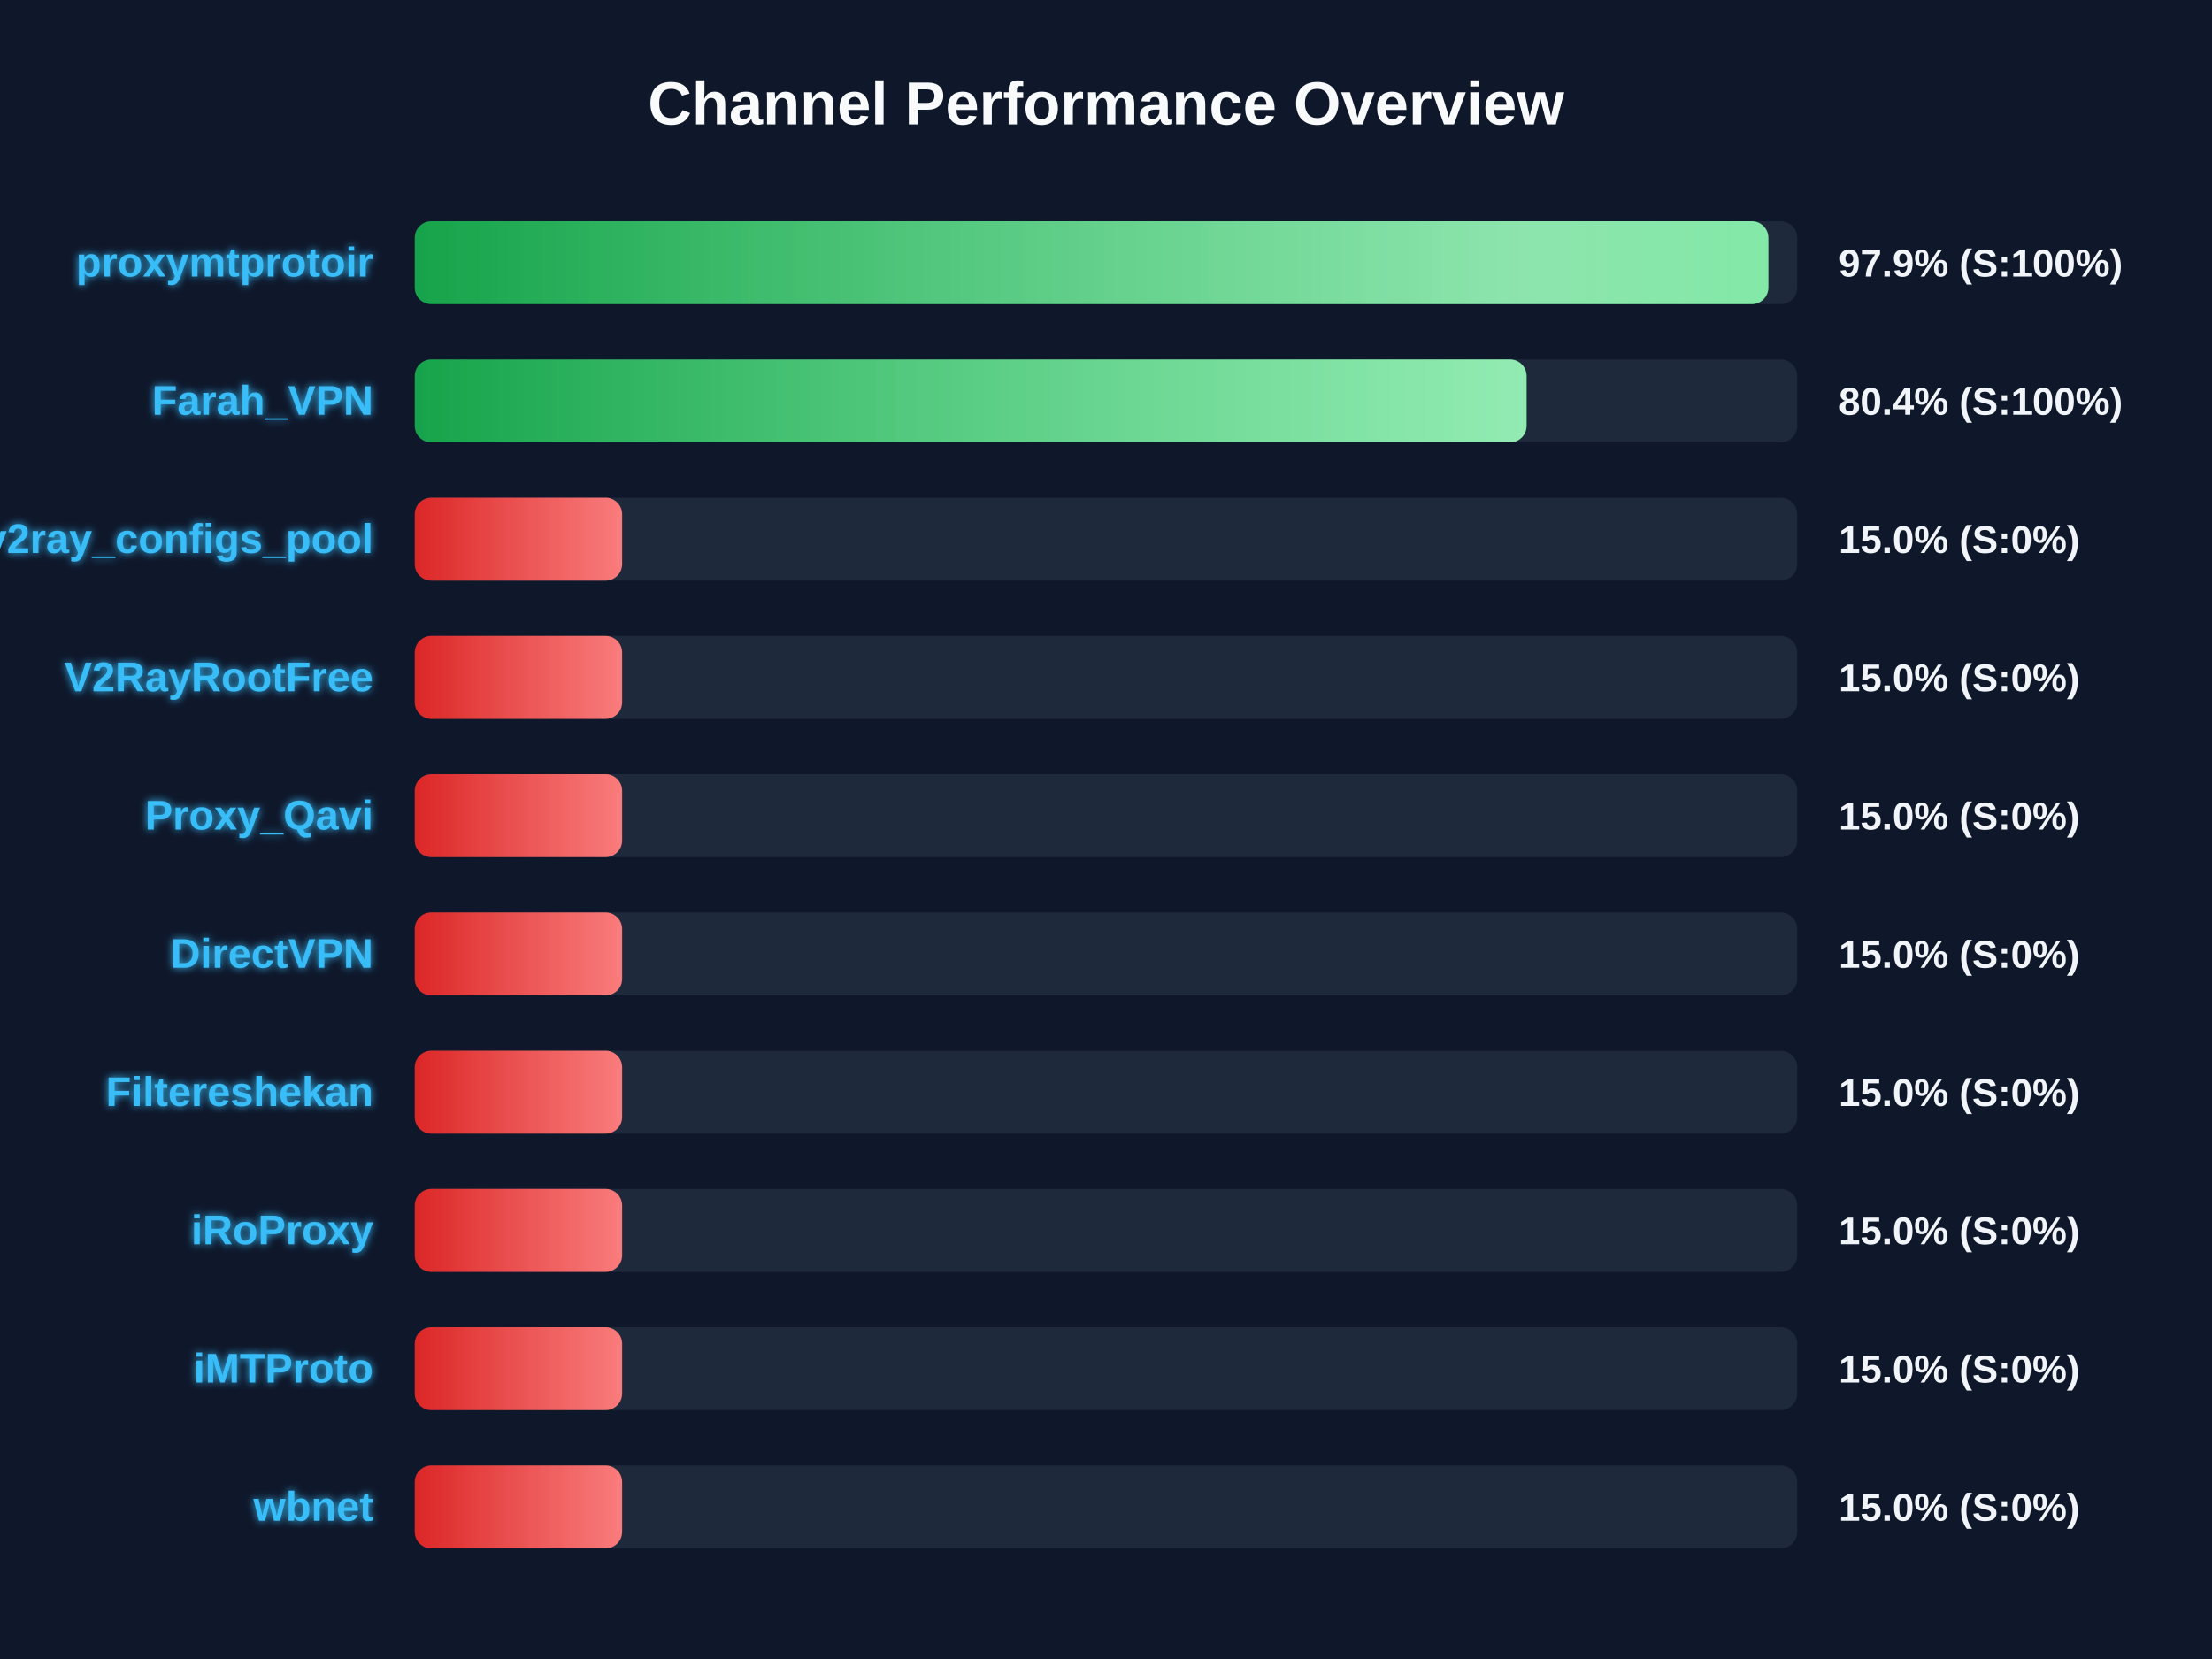
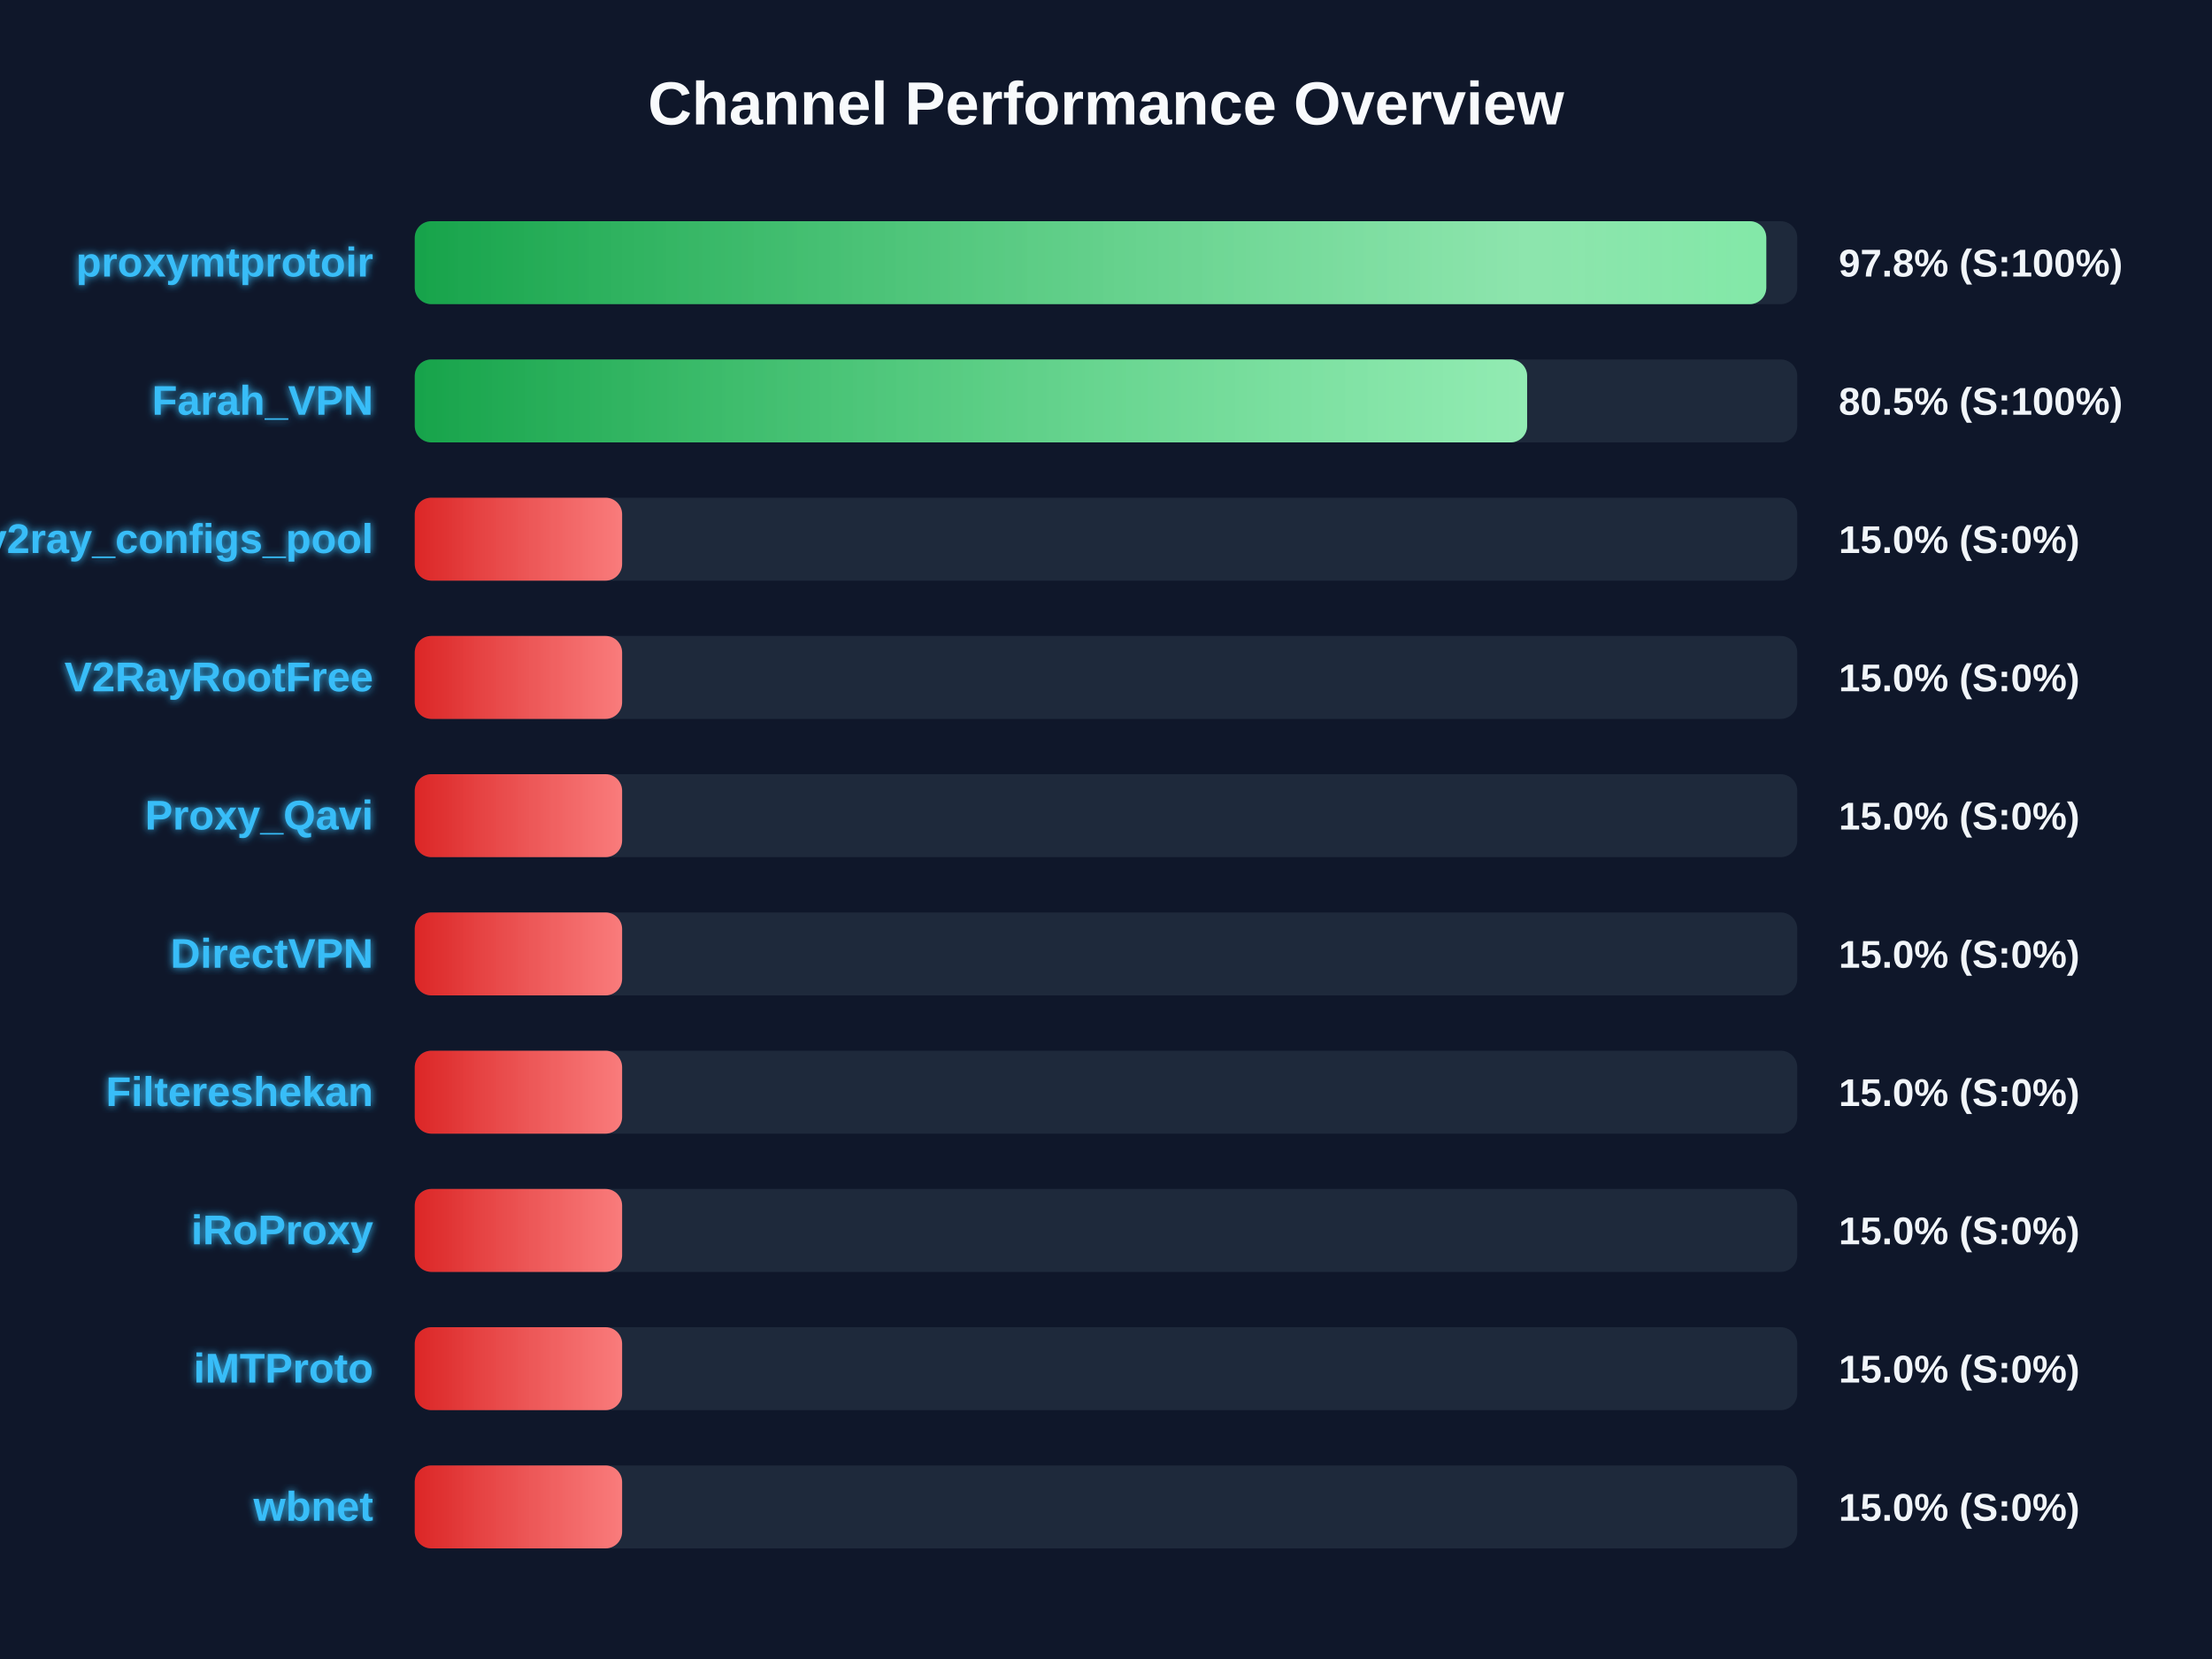
<svg xmlns="http://www.w3.org/2000/svg" width="800" height="600" version="1.1">
  <defs>
    <linearGradient id="grad-green" x1="0%" y1="0%" x2="100%" y2="0%">
      <stop offset="0%" stop-color="#16a34a" />
      <stop offset="100%" stop-color="#4ade80" />
    </linearGradient>
    <linearGradient id="grad-yellow" x1="0%" y1="0%" x2="100%" y2="0%">
      <stop offset="0%" stop-color="#ca8a04" />
      <stop offset="100%" stop-color="#fde047" />
    </linearGradient>
    <linearGradient id="grad-red" x1="0%" y1="0%" x2="100%" y2="0%">
      <stop offset="0%" stop-color="#dc2626" />
      <stop offset="100%" stop-color="#f87171" />
    </linearGradient>
    <linearGradient id="shimmer" x1="0%" y1="0%" x2="100%" y2="0%">
      <stop offset="0%" stop-color="rgba(255,255,255,0)" />
      <stop offset="50%" stop-color="rgba(255,255,255,0.4)" />
      <stop offset="100%" stop-color="rgba(255,255,255,0)" />
    </linearGradient>
    <filter id="glow" x="-20%" y="-20%" width="140%" height="140%">
      <feGaussianBlur stdDeviation="1.5" result="blur" />
      <feComposite in="SourceGraphic" in2="blur" operator="over" />
    </filter>
  </defs>
  <style>
        .bg-rect { fill: #0f172a; }
        .title { font: bold 22px 'Segoe UI', Arial, sans-serif; fill: #f8fafc; }
        .row { font: bold 15px 'Segoe UI', Arial, sans-serif; fill: #38bdf8; filter: url(#glow); }
        .score { font: bold 14px 'Segoe UI', Arial, sans-serif; fill: #f1f5f9; }
        @keyframes shimmer-anim {
            0% { transform: translateX(-100%); }
            100% { transform: translateX(200%); }
        }
        .shimmer-rect {
            animation: shimmer-anim 2.5s infinite linear;
        }
    </style>
  <rect width="100%" height="100%" class="bg-rect" />
  <text x="400" y="45" text-anchor="middle" class="title">Channel Performance Overview</text>
  <rect x="150" y="80" width="500" height="30" fill="#1e293b" rx="6" />
  <clipPath id="clip-0">
-     <rect x="150" y="80" width="489.55" height="30" rx="6" />
+     <rect x="150" y="80" width="488.8" height="30" rx="6" />
  </clipPath>
-   <rect x="150" y="80" width="489.55" height="30" fill="url(#grad-green)" rx="6" />
+   <rect x="150" y="80" width="488.8" height="30" fill="url(#grad-green)" rx="6" />
  <g clip-path="url(#clip-0)">
    <rect x="150" y="80" width="100%" height="30" fill="url(#shimmer)" class="shimmer-rect" />
  </g>
  <text x="135" y="100" text-anchor="end" class="row">proxymtprotoir</text>
-   <text x="665" y="100" text-anchor="start" class="score">97.9% (S:100%)</text>
+   <text x="665" y="100" text-anchor="start" class="score">97.8% (S:100%)</text>
  <rect x="150" y="130" width="500" height="30" fill="#1e293b" rx="6" />
  <clipPath id="clip-1">
-     <rect x="150" y="130" width="402.1" height="30" rx="6" />
+     <rect x="150" y="130" width="402.3" height="30" rx="6" />
  </clipPath>
-   <rect x="150" y="130" width="402.1" height="30" fill="url(#grad-green)" rx="6" />
+   <rect x="150" y="130" width="402.3" height="30" fill="url(#grad-green)" rx="6" />
  <g clip-path="url(#clip-1)">
    <rect x="150" y="130" width="100%" height="30" fill="url(#shimmer)" class="shimmer-rect" />
  </g>
  <text x="135" y="150" text-anchor="end" class="row">Farah_VPN</text>
-   <text x="665" y="150" text-anchor="start" class="score">80.4% (S:100%)</text>
+   <text x="665" y="150" text-anchor="start" class="score">80.5% (S:100%)</text>
  <rect x="150" y="180" width="500" height="30" fill="#1e293b" rx="6" />
  <clipPath id="clip-2">
    <rect x="150" y="180" width="75.0" height="30" rx="6" />
  </clipPath>
  <rect x="150" y="180" width="75.0" height="30" fill="url(#grad-red)" rx="6" />
  <g clip-path="url(#clip-2)">
    <rect x="150" y="180" width="100%" height="30" fill="url(#shimmer)" class="shimmer-rect" />
  </g>
  <text x="135" y="200" text-anchor="end" class="row">v2ray_configs_pool</text>
  <text x="665" y="200" text-anchor="start" class="score">15.0% (S:0%)</text>
  <rect x="150" y="230" width="500" height="30" fill="#1e293b" rx="6" />
  <clipPath id="clip-3">
    <rect x="150" y="230" width="75.0" height="30" rx="6" />
  </clipPath>
  <rect x="150" y="230" width="75.0" height="30" fill="url(#grad-red)" rx="6" />
  <g clip-path="url(#clip-3)">
    <rect x="150" y="230" width="100%" height="30" fill="url(#shimmer)" class="shimmer-rect" />
  </g>
  <text x="135" y="250" text-anchor="end" class="row">V2RayRootFree</text>
  <text x="665" y="250" text-anchor="start" class="score">15.0% (S:0%)</text>
  <rect x="150" y="280" width="500" height="30" fill="#1e293b" rx="6" />
  <clipPath id="clip-4">
    <rect x="150" y="280" width="75.0" height="30" rx="6" />
  </clipPath>
  <rect x="150" y="280" width="75.0" height="30" fill="url(#grad-red)" rx="6" />
  <g clip-path="url(#clip-4)">
    <rect x="150" y="280" width="100%" height="30" fill="url(#shimmer)" class="shimmer-rect" />
  </g>
  <text x="135" y="300" text-anchor="end" class="row">Proxy_Qavi</text>
  <text x="665" y="300" text-anchor="start" class="score">15.0% (S:0%)</text>
  <rect x="150" y="330" width="500" height="30" fill="#1e293b" rx="6" />
  <clipPath id="clip-5">
    <rect x="150" y="330" width="75.0" height="30" rx="6" />
  </clipPath>
  <rect x="150" y="330" width="75.0" height="30" fill="url(#grad-red)" rx="6" />
  <g clip-path="url(#clip-5)">
    <rect x="150" y="330" width="100%" height="30" fill="url(#shimmer)" class="shimmer-rect" />
  </g>
  <text x="135" y="350" text-anchor="end" class="row">DirectVPN</text>
  <text x="665" y="350" text-anchor="start" class="score">15.0% (S:0%)</text>
  <rect x="150" y="380" width="500" height="30" fill="#1e293b" rx="6" />
  <clipPath id="clip-6">
    <rect x="150" y="380" width="75.0" height="30" rx="6" />
  </clipPath>
  <rect x="150" y="380" width="75.0" height="30" fill="url(#grad-red)" rx="6" />
  <g clip-path="url(#clip-6)">
    <rect x="150" y="380" width="100%" height="30" fill="url(#shimmer)" class="shimmer-rect" />
  </g>
  <text x="135" y="400" text-anchor="end" class="row">Filtereshekan</text>
  <text x="665" y="400" text-anchor="start" class="score">15.0% (S:0%)</text>
  <rect x="150" y="430" width="500" height="30" fill="#1e293b" rx="6" />
  <clipPath id="clip-7">
    <rect x="150" y="430" width="75.0" height="30" rx="6" />
  </clipPath>
  <rect x="150" y="430" width="75.0" height="30" fill="url(#grad-red)" rx="6" />
  <g clip-path="url(#clip-7)">
    <rect x="150" y="430" width="100%" height="30" fill="url(#shimmer)" class="shimmer-rect" />
  </g>
  <text x="135" y="450" text-anchor="end" class="row">iRoProxy</text>
  <text x="665" y="450" text-anchor="start" class="score">15.0% (S:0%)</text>
  <rect x="150" y="480" width="500" height="30" fill="#1e293b" rx="6" />
  <clipPath id="clip-8">
    <rect x="150" y="480" width="75.0" height="30" rx="6" />
  </clipPath>
  <rect x="150" y="480" width="75.0" height="30" fill="url(#grad-red)" rx="6" />
  <g clip-path="url(#clip-8)">
    <rect x="150" y="480" width="100%" height="30" fill="url(#shimmer)" class="shimmer-rect" />
  </g>
  <text x="135" y="500" text-anchor="end" class="row">iMTProto</text>
  <text x="665" y="500" text-anchor="start" class="score">15.0% (S:0%)</text>
  <rect x="150" y="530" width="500" height="30" fill="#1e293b" rx="6" />
  <clipPath id="clip-9">
    <rect x="150" y="530" width="75.0" height="30" rx="6" />
  </clipPath>
  <rect x="150" y="530" width="75.0" height="30" fill="url(#grad-red)" rx="6" />
  <g clip-path="url(#clip-9)">
    <rect x="150" y="530" width="100%" height="30" fill="url(#shimmer)" class="shimmer-rect" />
  </g>
  <text x="135" y="550" text-anchor="end" class="row">wbnet</text>
  <text x="665" y="550" text-anchor="start" class="score">15.0% (S:0%)</text>
</svg>
